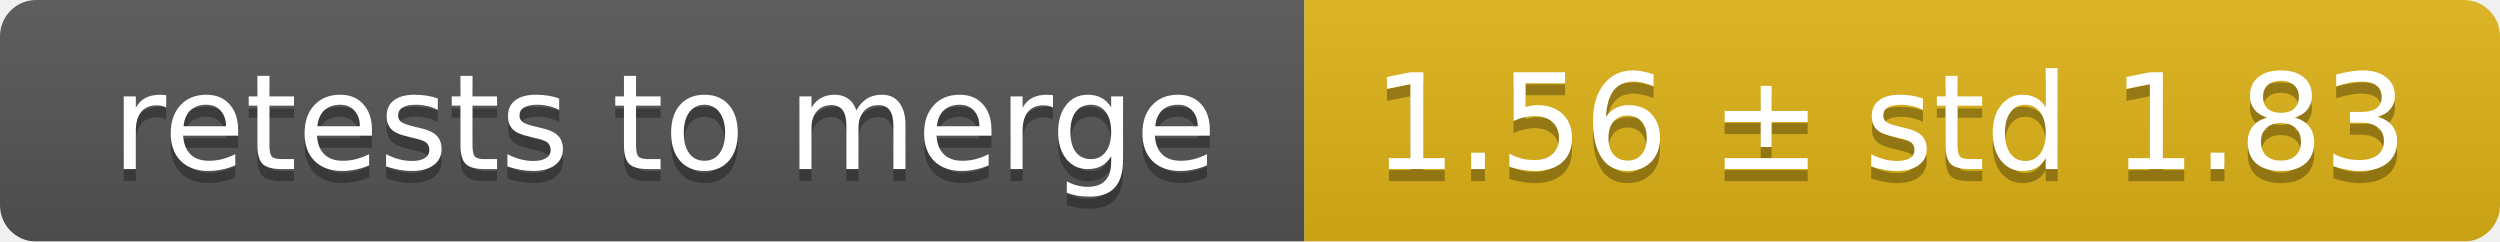
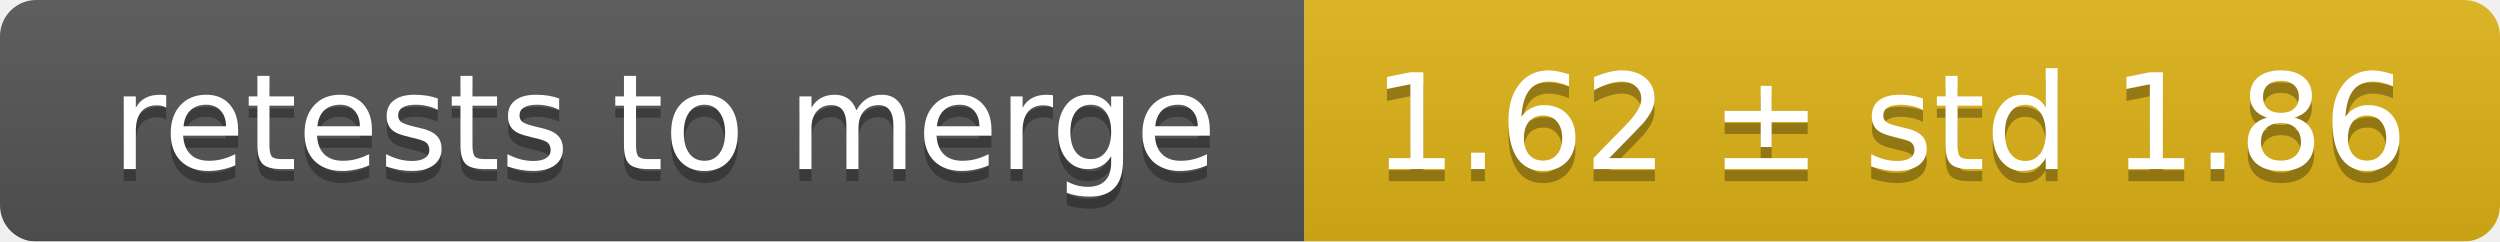
<svg xmlns="http://www.w3.org/2000/svg" width="207" height="20">
  <linearGradient id="smooth" x2="0" y2="100%">
    <stop offset="0" stop-color="#bbb" stop-opacity=".1" />
    <stop offset="1" stop-opacity=".1" />
  </linearGradient>
  <mask id="round">
    <rect width="207" height="20" rx="3" fill="#fff" />
  </mask>
  <g mask="url(#round)">
    <rect width="108" height="20" fill="#555" />
    <rect x="108" width="99" height="20" fill="#dfb317" />
    <rect width="207" height="20" fill="url(#smooth)" />
  </g>
  <g fill="#fff" text-anchor="middle" font-family="DejaVu Sans,Verdana,Geneva,sans-serif" font-size="11">
    <text x="55" y="15" fill="#010101" fill-opacity=".3">retests to merge</text>
    <text x="55" y="14">retests to merge</text>
-     <text x="156.5" y="15" fill="#010101" fill-opacity=".3">1.56 ± std 1.83</text>
-     <text x="156.5" y="14">1.56 ± std 1.83</text>
+     <text x="156.5" y="15" fill="#010101" fill-opacity=".3">1.62 ± std 1.86</text>
+     <text x="156.5" y="14">1.62 ± std 1.86</text>
  </g>
</svg>
